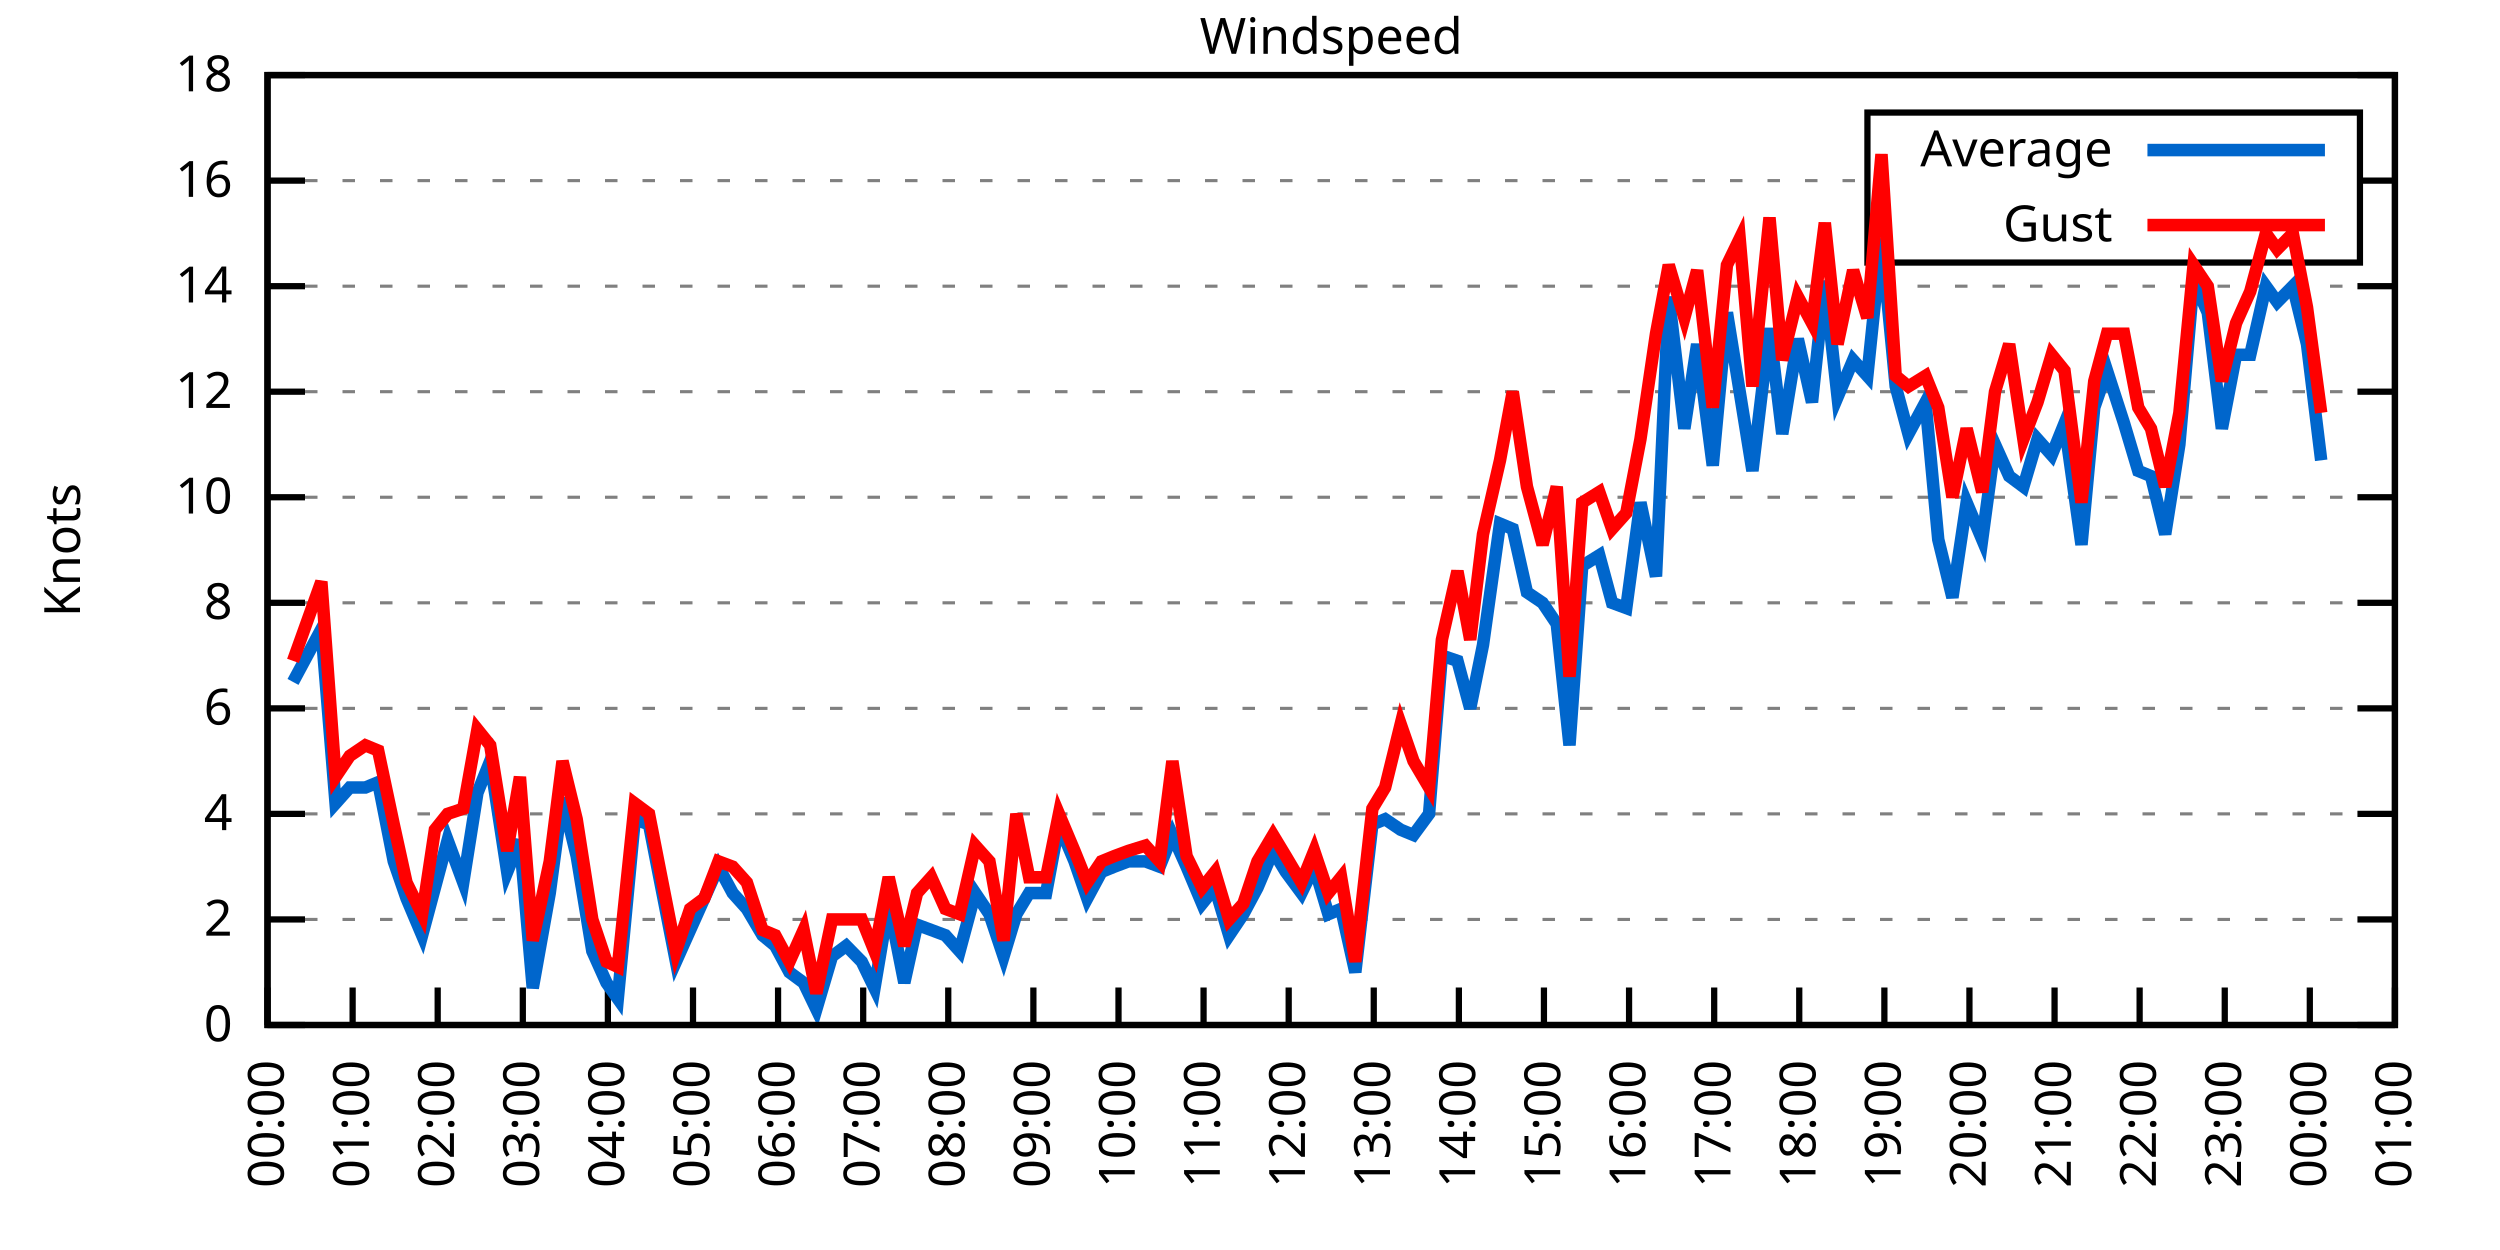
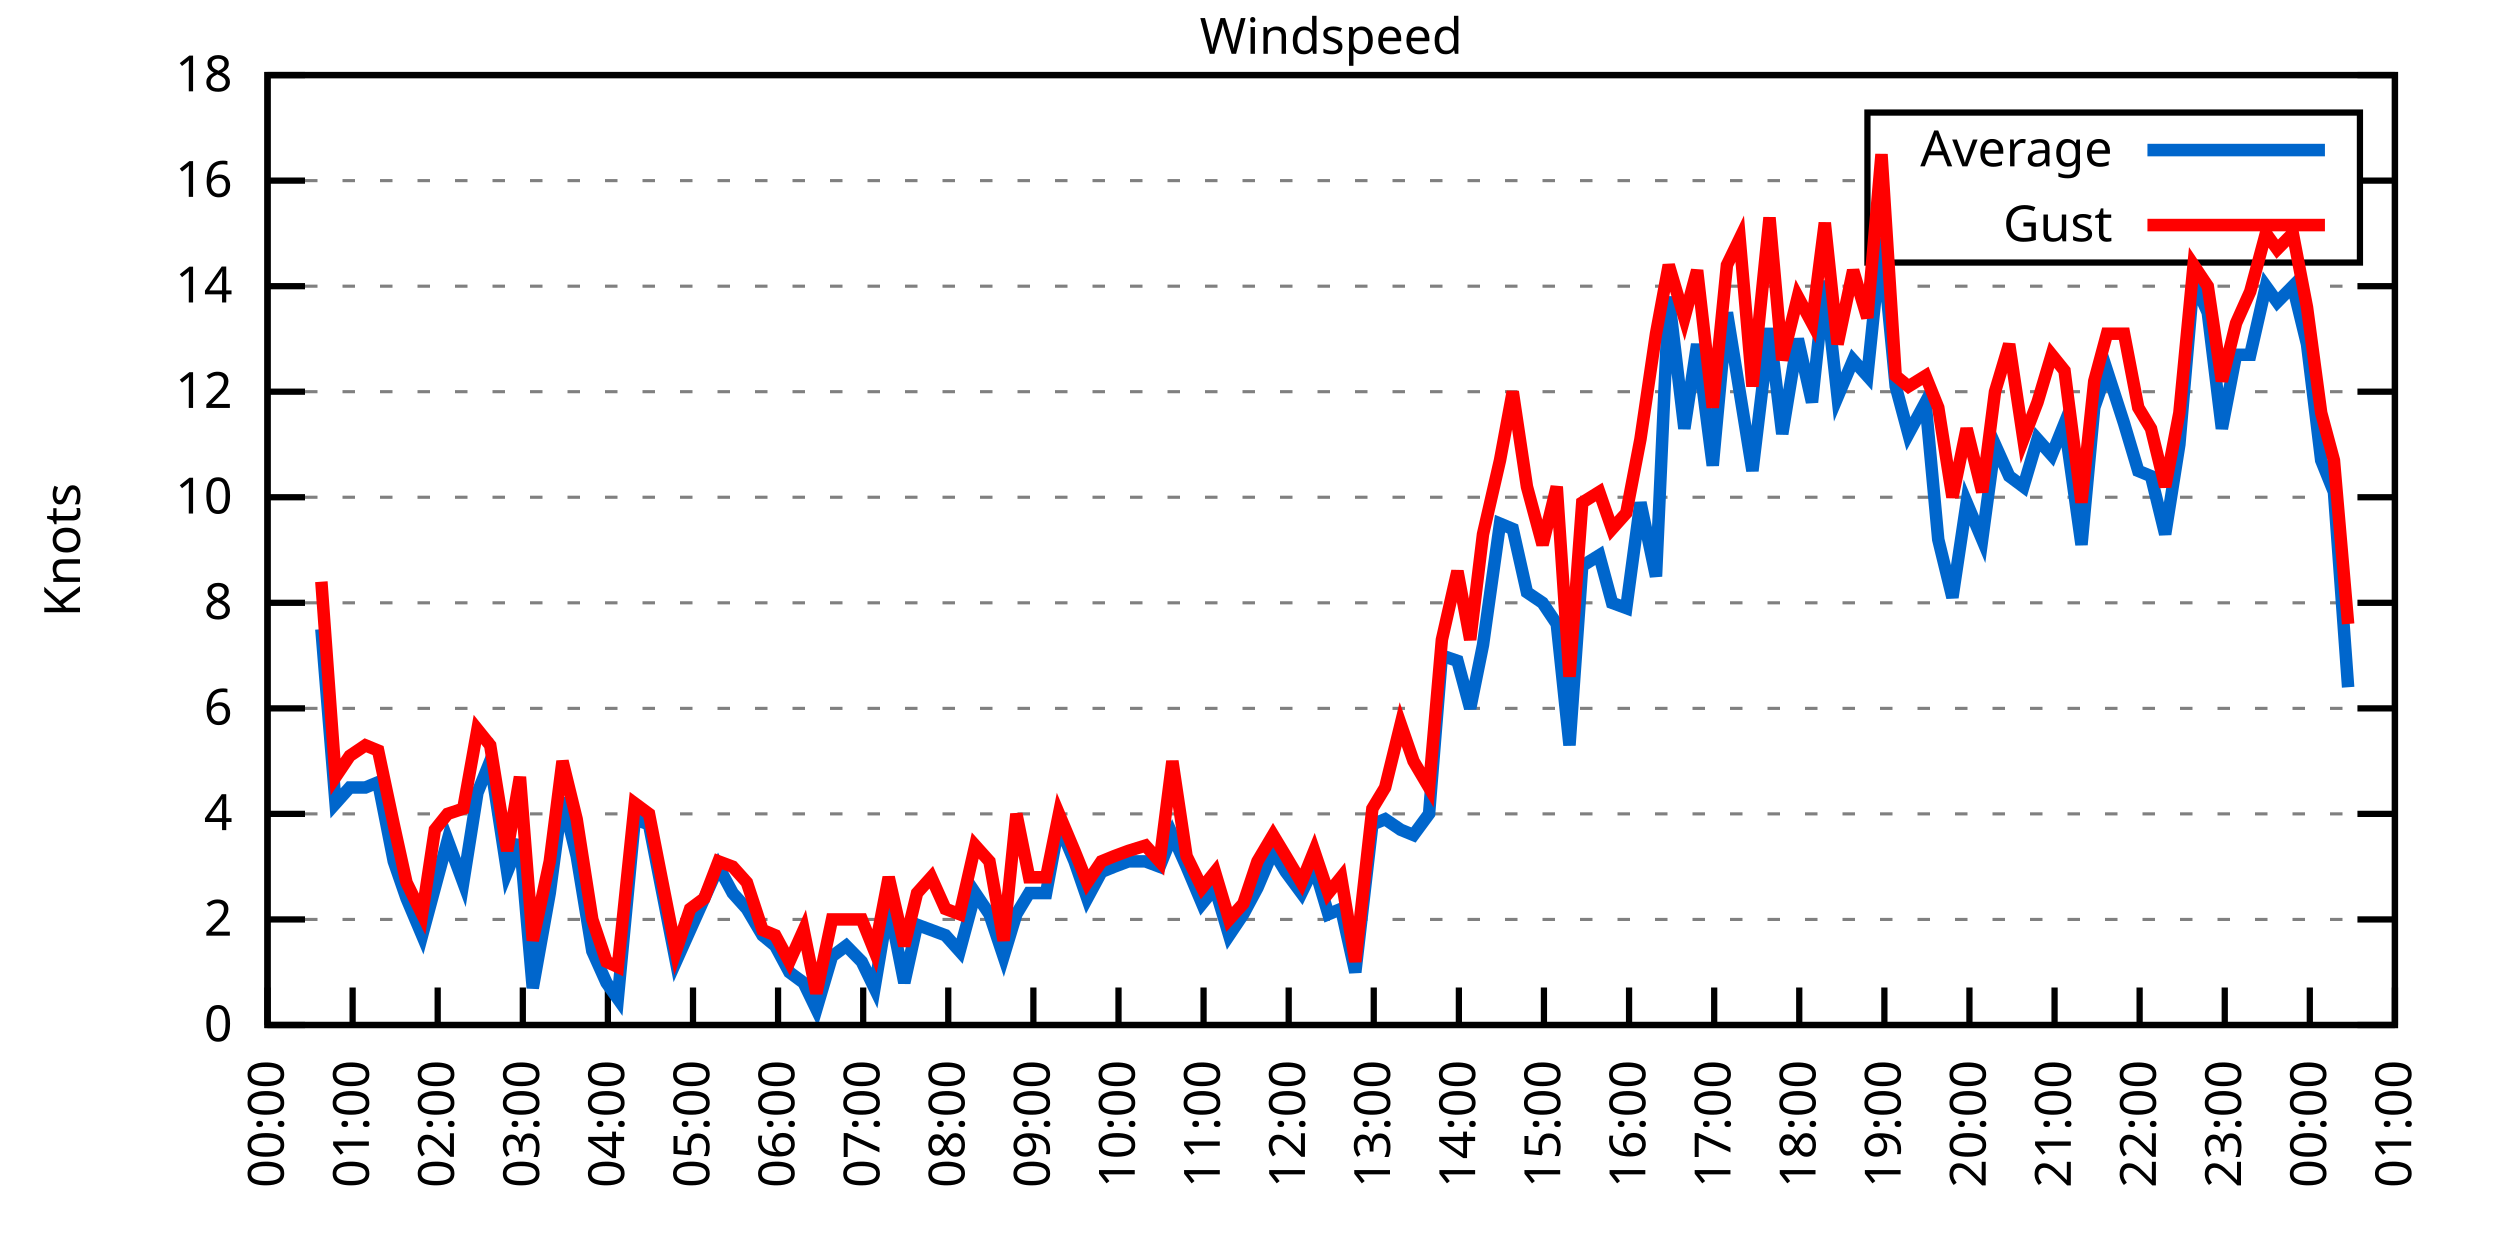
<svg xmlns="http://www.w3.org/2000/svg" xmlns:xlink="http://www.w3.org/1999/xlink" width="400" height="200" viewBox="0 0 400 200">
  <g id="gnuplot_canvas">
    <rect x="0" y="0" width="400" height="200" fill="none" />
    <defs>
      <circle id="gpDot" r="0.5" stroke-width="0.5" stroke="currentColor" />
      <path id="gpPt0" stroke-width="0.333" stroke="currentColor" d="M-1,0 h2 M0,-1 v2" />
      <path id="gpPt1" stroke-width="0.333" stroke="currentColor" d="M-1,-1 L1,1 M1,-1 L-1,1" />
      <path id="gpPt2" stroke-width="0.333" stroke="currentColor" d="M-1,0 L1,0 M0,-1 L0,1 M-1,-1 L1,1 M-1,1 L1,-1" />
      <rect id="gpPt3" stroke-width="0.333" stroke="currentColor" x="-1" y="-1" width="2" height="2" />
      <rect id="gpPt4" stroke-width="0.333" stroke="currentColor" fill="currentColor" x="-1" y="-1" width="2" height="2" />
      <circle id="gpPt5" stroke-width="0.333" stroke="currentColor" cx="0" cy="0" r="1" />
      <use xlink:href="#gpPt5" id="gpPt6" fill="currentColor" stroke="none" />
      <path id="gpPt7" stroke-width="0.333" stroke="currentColor" d="M0,-1.33 L-1.33,0.67 L1.33,0.67 z" />
      <use xlink:href="#gpPt7" id="gpPt8" fill="currentColor" stroke="none" />
      <use xlink:href="#gpPt7" id="gpPt9" stroke="currentColor" transform="rotate(180)" />
      <use xlink:href="#gpPt9" id="gpPt10" fill="currentColor" stroke="none" />
      <use xlink:href="#gpPt3" id="gpPt11" stroke="currentColor" transform="rotate(45)" />
      <use xlink:href="#gpPt11" id="gpPt12" fill="currentColor" stroke="none" />
      <path id="gpPt13" stroke-width="0.333" stroke="currentColor" d="M0,1.330 L1.265,0.411 L0.782,-1.067 L-0.782,-1.076 L-1.265,0.411 z" />
      <use xlink:href="#gpPt13" id="gpPt14" fill="currentColor" stroke="none" />
      <filter id="textbox" filterUnits="objectBoundingBox" x="0" y="0" height="1" width="1">
        <feFlood flood-color="white" flood-opacity="1" result="bgnd" />
        <feComposite in="SourceGraphic" in2="bgnd" operator="atop" />
      </filter>
      <filter id="greybox" filterUnits="objectBoundingBox" x="0" y="0" height="1" width="1">
        <feFlood flood-color="lightgrey" flood-opacity="1" result="grey" />
        <feComposite in="SourceGraphic" in2="grey" operator="atop" />
      </filter>
    </defs>
    <g fill="none" color="white" stroke="currentColor" stroke-width="1.00" stroke-linecap="butt" stroke-linejoin="miter">
</g>
    <g fill="none" color="black" stroke="currentColor" stroke-width="1.00" stroke-linecap="butt" stroke-linejoin="miter">
      <g stroke="none" shape-rendering="crispEdges">
        <polygon fill="rgb(255, 255, 255)" points="42.80,164.00 383.18,164.00 383.18,12.02 42.80,12.02 " />
      </g>
    </g>
    <g fill="none" color="black" stroke="currentColor" stroke-width="1.00" stroke-linecap="butt" stroke-linejoin="miter">
</g>
    <g fill="none" color="black" stroke="black" stroke-width="0.50" stroke-linecap="butt" stroke-linejoin="miter">
</g>
    <g fill="none" color="gray" stroke="currentColor" stroke-width="0.50" stroke-linecap="butt" stroke-linejoin="miter">
      <path stroke="gray" stroke-dasharray="2,4" class="gridline" d="M42.80,164.00 L383.19,164.00  " />
    </g>
    <g fill="none" color="gray" stroke="gray" stroke-width="1.00" stroke-linecap="butt" stroke-linejoin="miter">
</g>
    <g fill="none" color="black" stroke="currentColor" stroke-width="1.00" stroke-linecap="butt" stroke-linejoin="miter">
      <path stroke="black" d="M42.80,164.00 L48.80,164.00 M383.19,164.00 L377.19,164.00  " />
      <g transform="translate(37.20,166.60)" stroke="none" fill="black" font-family="Sans" font-size="8.00" text-anchor="end">
        <text>
          <tspan font-family="Sans"> 0</tspan>
        </text>
      </g>
    </g>
    <g fill="none" color="black" stroke="currentColor" stroke-width="1.00" stroke-linecap="butt" stroke-linejoin="miter">
</g>
    <g fill="none" color="black" stroke="black" stroke-width="0.50" stroke-linecap="butt" stroke-linejoin="miter">
</g>
    <g fill="none" color="gray" stroke="currentColor" stroke-width="0.50" stroke-linecap="butt" stroke-linejoin="miter">
      <path stroke="gray" stroke-dasharray="2,4" class="gridline" d="M42.80,147.11 L383.19,147.11  " />
    </g>
    <g fill="none" color="gray" stroke="gray" stroke-width="1.00" stroke-linecap="butt" stroke-linejoin="miter">
</g>
    <g fill="none" color="black" stroke="currentColor" stroke-width="1.00" stroke-linecap="butt" stroke-linejoin="miter">
      <path stroke="black" d="M42.80,147.11 L48.80,147.11 M383.19,147.11 L377.19,147.11  " />
      <g transform="translate(37.20,149.71)" stroke="none" fill="black" font-family="Sans" font-size="8.00" text-anchor="end">
        <text>
          <tspan font-family="Sans"> 2</tspan>
        </text>
      </g>
    </g>
    <g fill="none" color="black" stroke="currentColor" stroke-width="1.00" stroke-linecap="butt" stroke-linejoin="miter">
</g>
    <g fill="none" color="black" stroke="black" stroke-width="0.50" stroke-linecap="butt" stroke-linejoin="miter">
</g>
    <g fill="none" color="gray" stroke="currentColor" stroke-width="0.50" stroke-linecap="butt" stroke-linejoin="miter">
      <path stroke="gray" stroke-dasharray="2,4" class="gridline" d="M42.80,130.22 L383.19,130.22  " />
    </g>
    <g fill="none" color="gray" stroke="gray" stroke-width="1.00" stroke-linecap="butt" stroke-linejoin="miter">
</g>
    <g fill="none" color="black" stroke="currentColor" stroke-width="1.00" stroke-linecap="butt" stroke-linejoin="miter">
      <path stroke="black" d="M42.80,130.22 L48.80,130.22 M383.19,130.22 L377.19,130.22  " />
      <g transform="translate(37.20,132.82)" stroke="none" fill="black" font-family="Sans" font-size="8.00" text-anchor="end">
        <text>
          <tspan font-family="Sans"> 4</tspan>
        </text>
      </g>
    </g>
    <g fill="none" color="black" stroke="currentColor" stroke-width="1.00" stroke-linecap="butt" stroke-linejoin="miter">
</g>
    <g fill="none" color="black" stroke="black" stroke-width="0.50" stroke-linecap="butt" stroke-linejoin="miter">
</g>
    <g fill="none" color="gray" stroke="currentColor" stroke-width="0.50" stroke-linecap="butt" stroke-linejoin="miter">
      <path stroke="gray" stroke-dasharray="2,4" class="gridline" d="M42.80,113.34 L383.19,113.34  " />
    </g>
    <g fill="none" color="gray" stroke="gray" stroke-width="1.00" stroke-linecap="butt" stroke-linejoin="miter">
</g>
    <g fill="none" color="black" stroke="currentColor" stroke-width="1.00" stroke-linecap="butt" stroke-linejoin="miter">
      <path stroke="black" d="M42.80,113.34 L48.80,113.34 M383.19,113.34 L377.19,113.34  " />
      <g transform="translate(37.20,115.94)" stroke="none" fill="black" font-family="Sans" font-size="8.00" text-anchor="end">
        <text>
          <tspan font-family="Sans"> 6</tspan>
        </text>
      </g>
    </g>
    <g fill="none" color="black" stroke="currentColor" stroke-width="1.00" stroke-linecap="butt" stroke-linejoin="miter">
</g>
    <g fill="none" color="black" stroke="black" stroke-width="0.50" stroke-linecap="butt" stroke-linejoin="miter">
</g>
    <g fill="none" color="gray" stroke="currentColor" stroke-width="0.50" stroke-linecap="butt" stroke-linejoin="miter">
      <path stroke="gray" stroke-dasharray="2,4" class="gridline" d="M42.80,96.45 L383.19,96.45  " />
    </g>
    <g fill="none" color="gray" stroke="gray" stroke-width="1.00" stroke-linecap="butt" stroke-linejoin="miter">
</g>
    <g fill="none" color="black" stroke="currentColor" stroke-width="1.00" stroke-linecap="butt" stroke-linejoin="miter">
      <path stroke="black" d="M42.80,96.45 L48.80,96.45 M383.19,96.45 L377.19,96.45  " />
      <g transform="translate(37.20,99.05)" stroke="none" fill="black" font-family="Sans" font-size="8.00" text-anchor="end">
        <text>
          <tspan font-family="Sans"> 8</tspan>
        </text>
      </g>
    </g>
    <g fill="none" color="black" stroke="currentColor" stroke-width="1.00" stroke-linecap="butt" stroke-linejoin="miter">
</g>
    <g fill="none" color="black" stroke="black" stroke-width="0.50" stroke-linecap="butt" stroke-linejoin="miter">
</g>
    <g fill="none" color="gray" stroke="currentColor" stroke-width="0.50" stroke-linecap="butt" stroke-linejoin="miter">
      <path stroke="gray" stroke-dasharray="2,4" class="gridline" d="M42.80,79.56 L383.19,79.56  " />
    </g>
    <g fill="none" color="gray" stroke="gray" stroke-width="1.00" stroke-linecap="butt" stroke-linejoin="miter">
</g>
    <g fill="none" color="black" stroke="currentColor" stroke-width="1.00" stroke-linecap="butt" stroke-linejoin="miter">
      <path stroke="black" d="M42.80,79.56 L48.80,79.56 M383.19,79.56 L377.19,79.56  " />
      <g transform="translate(37.20,82.16)" stroke="none" fill="black" font-family="Sans" font-size="8.00" text-anchor="end">
        <text>
          <tspan font-family="Sans"> 10</tspan>
        </text>
      </g>
    </g>
    <g fill="none" color="black" stroke="currentColor" stroke-width="1.00" stroke-linecap="butt" stroke-linejoin="miter">
</g>
    <g fill="none" color="black" stroke="black" stroke-width="0.50" stroke-linecap="butt" stroke-linejoin="miter">
</g>
    <g fill="none" color="gray" stroke="currentColor" stroke-width="0.50" stroke-linecap="butt" stroke-linejoin="miter">
      <path stroke="gray" stroke-dasharray="2,4" class="gridline" d="M42.80,62.67 L383.19,62.67  " />
    </g>
    <g fill="none" color="gray" stroke="gray" stroke-width="1.00" stroke-linecap="butt" stroke-linejoin="miter">
</g>
    <g fill="none" color="black" stroke="currentColor" stroke-width="1.00" stroke-linecap="butt" stroke-linejoin="miter">
      <path stroke="black" d="M42.80,62.67 L48.80,62.67 M383.19,62.67 L377.19,62.67  " />
      <g transform="translate(37.20,65.27)" stroke="none" fill="black" font-family="Sans" font-size="8.00" text-anchor="end">
        <text>
          <tspan font-family="Sans"> 12</tspan>
        </text>
      </g>
    </g>
    <g fill="none" color="black" stroke="currentColor" stroke-width="1.00" stroke-linecap="butt" stroke-linejoin="miter">
</g>
    <g fill="none" color="black" stroke="black" stroke-width="0.50" stroke-linecap="butt" stroke-linejoin="miter">
</g>
    <g fill="none" color="gray" stroke="currentColor" stroke-width="0.50" stroke-linecap="butt" stroke-linejoin="miter">
      <path stroke="gray" stroke-dasharray="2,4" class="gridline" d="M42.80,45.79 L383.19,45.79  " />
    </g>
    <g fill="none" color="gray" stroke="gray" stroke-width="1.00" stroke-linecap="butt" stroke-linejoin="miter">
</g>
    <g fill="none" color="black" stroke="currentColor" stroke-width="1.00" stroke-linecap="butt" stroke-linejoin="miter">
      <path stroke="black" d="M42.80,45.79 L48.80,45.79 M383.19,45.79 L377.19,45.79  " />
      <g transform="translate(37.20,48.39)" stroke="none" fill="black" font-family="Sans" font-size="8.00" text-anchor="end">
        <text>
          <tspan font-family="Sans"> 14</tspan>
        </text>
      </g>
    </g>
    <g fill="none" color="black" stroke="currentColor" stroke-width="1.00" stroke-linecap="butt" stroke-linejoin="miter">
</g>
    <g fill="none" color="black" stroke="black" stroke-width="0.50" stroke-linecap="butt" stroke-linejoin="miter">
</g>
    <g fill="none" color="gray" stroke="currentColor" stroke-width="0.50" stroke-linecap="butt" stroke-linejoin="miter">
      <path stroke="gray" stroke-dasharray="2,4" class="gridline" d="M42.80,28.90 L298.79,28.90 M377.59,28.90 L383.19,28.90  " />
    </g>
    <g fill="none" color="gray" stroke="gray" stroke-width="1.00" stroke-linecap="butt" stroke-linejoin="miter">
</g>
    <g fill="none" color="black" stroke="currentColor" stroke-width="1.00" stroke-linecap="butt" stroke-linejoin="miter">
      <path stroke="black" d="M42.80,28.90 L48.80,28.90 M383.19,28.90 L377.19,28.90  " />
      <g transform="translate(37.20,31.50)" stroke="none" fill="black" font-family="Sans" font-size="8.00" text-anchor="end">
        <text>
          <tspan font-family="Sans"> 16</tspan>
        </text>
      </g>
    </g>
    <g fill="none" color="black" stroke="currentColor" stroke-width="1.00" stroke-linecap="butt" stroke-linejoin="miter">
</g>
    <g fill="none" color="black" stroke="black" stroke-width="0.50" stroke-linecap="butt" stroke-linejoin="miter">
</g>
    <g fill="none" color="gray" stroke="currentColor" stroke-width="0.50" stroke-linecap="butt" stroke-linejoin="miter">
      <path stroke="gray" stroke-dasharray="2,4" class="gridline" d="M42.80,12.01 L383.19,12.01  " />
    </g>
    <g fill="none" color="gray" stroke="gray" stroke-width="1.00" stroke-linecap="butt" stroke-linejoin="miter">
</g>
    <g fill="none" color="black" stroke="currentColor" stroke-width="1.00" stroke-linecap="butt" stroke-linejoin="miter">
      <path stroke="black" d="M42.80,12.01 L48.80,12.01 M383.19,12.01 L377.19,12.01  " />
      <g transform="translate(37.20,14.61)" stroke="none" fill="black" font-family="Sans" font-size="8.00" text-anchor="end">
        <text>
          <tspan font-family="Sans"> 18</tspan>
        </text>
      </g>
    </g>
    <g fill="none" color="black" stroke="currentColor" stroke-width="1.00" stroke-linecap="butt" stroke-linejoin="miter">
      <path stroke="black" d="M42.80,164.00 L42.80,158.00  " />
      <g transform="translate(45.40,169.60) rotate(270.00)" stroke="none" fill="black" font-family="Sans" font-size="8.00" text-anchor="end">
        <text>
          <tspan font-family="Sans">00:00</tspan>
        </text>
      </g>
    </g>
    <g fill="none" color="black" stroke="currentColor" stroke-width="1.00" stroke-linecap="butt" stroke-linejoin="miter">
      <path stroke="black" d="M56.42,164.00 L56.42,158.00  " />
      <g transform="translate(59.02,169.60) rotate(270.00)" stroke="none" fill="black" font-family="Sans" font-size="8.00" text-anchor="end">
        <text>
          <tspan font-family="Sans">01:00</tspan>
        </text>
      </g>
    </g>
    <g fill="none" color="black" stroke="currentColor" stroke-width="1.00" stroke-linecap="butt" stroke-linejoin="miter">
      <path stroke="black" d="M70.03,164.00 L70.03,158.00  " />
      <g transform="translate(72.63,169.60) rotate(270.00)" stroke="none" fill="black" font-family="Sans" font-size="8.00" text-anchor="end">
        <text>
          <tspan font-family="Sans">02:00</tspan>
        </text>
      </g>
    </g>
    <g fill="none" color="black" stroke="currentColor" stroke-width="1.00" stroke-linecap="butt" stroke-linejoin="miter">
      <path stroke="black" d="M83.65,164.00 L83.65,158.00  " />
      <g transform="translate(86.25,169.60) rotate(270.00)" stroke="none" fill="black" font-family="Sans" font-size="8.00" text-anchor="end">
        <text>
          <tspan font-family="Sans">03:00</tspan>
        </text>
      </g>
    </g>
    <g fill="none" color="black" stroke="currentColor" stroke-width="1.00" stroke-linecap="butt" stroke-linejoin="miter">
      <path stroke="black" d="M97.26,164.00 L97.26,158.00  " />
      <g transform="translate(99.86,169.60) rotate(270.00)" stroke="none" fill="black" font-family="Sans" font-size="8.00" text-anchor="end">
        <text>
          <tspan font-family="Sans">04:00</tspan>
        </text>
      </g>
    </g>
    <g fill="none" color="black" stroke="currentColor" stroke-width="1.00" stroke-linecap="butt" stroke-linejoin="miter">
      <path stroke="black" d="M110.88,164.00 L110.88,158.00  " />
      <g transform="translate(113.48,169.60) rotate(270.00)" stroke="none" fill="black" font-family="Sans" font-size="8.00" text-anchor="end">
        <text>
          <tspan font-family="Sans">05:00</tspan>
        </text>
      </g>
    </g>
    <g fill="none" color="black" stroke="currentColor" stroke-width="1.00" stroke-linecap="butt" stroke-linejoin="miter">
      <path stroke="black" d="M124.49,164.00 L124.49,158.00  " />
      <g transform="translate(127.09,169.60) rotate(270.00)" stroke="none" fill="black" font-family="Sans" font-size="8.00" text-anchor="end">
        <text>
          <tspan font-family="Sans">06:00</tspan>
        </text>
      </g>
    </g>
    <g fill="none" color="black" stroke="currentColor" stroke-width="1.00" stroke-linecap="butt" stroke-linejoin="miter">
      <path stroke="black" d="M138.11,164.00 L138.11,158.00  " />
      <g transform="translate(140.71,169.60) rotate(270.00)" stroke="none" fill="black" font-family="Sans" font-size="8.00" text-anchor="end">
        <text>
          <tspan font-family="Sans">07:00</tspan>
        </text>
      </g>
    </g>
    <g fill="none" color="black" stroke="currentColor" stroke-width="1.00" stroke-linecap="butt" stroke-linejoin="miter">
      <path stroke="black" d="M151.72,164.00 L151.72,158.00  " />
      <g transform="translate(154.32,169.60) rotate(270.00)" stroke="none" fill="black" font-family="Sans" font-size="8.00" text-anchor="end">
        <text>
          <tspan font-family="Sans">08:00</tspan>
        </text>
      </g>
    </g>
    <g fill="none" color="black" stroke="currentColor" stroke-width="1.00" stroke-linecap="butt" stroke-linejoin="miter">
      <path stroke="black" d="M165.34,164.00 L165.34,158.00  " />
      <g transform="translate(167.94,169.60) rotate(270.00)" stroke="none" fill="black" font-family="Sans" font-size="8.00" text-anchor="end">
        <text>
          <tspan font-family="Sans">09:00</tspan>
        </text>
      </g>
    </g>
    <g fill="none" color="black" stroke="currentColor" stroke-width="1.00" stroke-linecap="butt" stroke-linejoin="miter">
      <path stroke="black" d="M178.96,164.00 L178.96,158.00  " />
      <g transform="translate(181.56,169.60) rotate(270.00)" stroke="none" fill="black" font-family="Sans" font-size="8.00" text-anchor="end">
        <text>
          <tspan font-family="Sans">10:00</tspan>
        </text>
      </g>
    </g>
    <g fill="none" color="black" stroke="currentColor" stroke-width="1.00" stroke-linecap="butt" stroke-linejoin="miter">
      <path stroke="black" d="M192.57,164.00 L192.57,158.00  " />
      <g transform="translate(195.17,169.60) rotate(270.00)" stroke="none" fill="black" font-family="Sans" font-size="8.00" text-anchor="end">
        <text>
          <tspan font-family="Sans">11:00</tspan>
        </text>
      </g>
    </g>
    <g fill="none" color="black" stroke="currentColor" stroke-width="1.00" stroke-linecap="butt" stroke-linejoin="miter">
      <path stroke="black" d="M206.19,164.00 L206.19,158.00  " />
      <g transform="translate(208.79,169.60) rotate(270.00)" stroke="none" fill="black" font-family="Sans" font-size="8.00" text-anchor="end">
        <text>
          <tspan font-family="Sans">12:00</tspan>
        </text>
      </g>
    </g>
    <g fill="none" color="black" stroke="currentColor" stroke-width="1.00" stroke-linecap="butt" stroke-linejoin="miter">
      <path stroke="black" d="M219.80,164.00 L219.80,158.00  " />
      <g transform="translate(222.40,169.60) rotate(270.00)" stroke="none" fill="black" font-family="Sans" font-size="8.00" text-anchor="end">
        <text>
          <tspan font-family="Sans">13:00</tspan>
        </text>
      </g>
    </g>
    <g fill="none" color="black" stroke="currentColor" stroke-width="1.00" stroke-linecap="butt" stroke-linejoin="miter">
      <path stroke="black" d="M233.42,164.00 L233.42,158.00  " />
      <g transform="translate(236.02,169.60) rotate(270.00)" stroke="none" fill="black" font-family="Sans" font-size="8.00" text-anchor="end">
        <text>
          <tspan font-family="Sans">14:00</tspan>
        </text>
      </g>
    </g>
    <g fill="none" color="black" stroke="currentColor" stroke-width="1.00" stroke-linecap="butt" stroke-linejoin="miter">
      <path stroke="black" d="M247.03,164.00 L247.03,158.00  " />
      <g transform="translate(249.63,169.60) rotate(270.00)" stroke="none" fill="black" font-family="Sans" font-size="8.00" text-anchor="end">
        <text>
          <tspan font-family="Sans">15:00</tspan>
        </text>
      </g>
    </g>
    <g fill="none" color="black" stroke="currentColor" stroke-width="1.00" stroke-linecap="butt" stroke-linejoin="miter">
      <path stroke="black" d="M260.65,164.00 L260.65,158.00  " />
      <g transform="translate(263.25,169.60) rotate(270.00)" stroke="none" fill="black" font-family="Sans" font-size="8.00" text-anchor="end">
        <text>
          <tspan font-family="Sans">16:00</tspan>
        </text>
      </g>
    </g>
    <g fill="none" color="black" stroke="currentColor" stroke-width="1.00" stroke-linecap="butt" stroke-linejoin="miter">
      <path stroke="black" d="M274.27,164.00 L274.27,158.00  " />
      <g transform="translate(276.87,169.60) rotate(270.00)" stroke="none" fill="black" font-family="Sans" font-size="8.00" text-anchor="end">
        <text>
          <tspan font-family="Sans">17:00</tspan>
        </text>
      </g>
    </g>
    <g fill="none" color="black" stroke="currentColor" stroke-width="1.00" stroke-linecap="butt" stroke-linejoin="miter">
      <path stroke="black" d="M287.88,164.00 L287.88,158.00  " />
      <g transform="translate(290.48,169.60) rotate(270.00)" stroke="none" fill="black" font-family="Sans" font-size="8.00" text-anchor="end">
        <text>
          <tspan font-family="Sans">18:00</tspan>
        </text>
      </g>
    </g>
    <g fill="none" color="black" stroke="currentColor" stroke-width="1.00" stroke-linecap="butt" stroke-linejoin="miter">
      <path stroke="black" d="M301.50,164.00 L301.50,158.00  " />
      <g transform="translate(304.10,169.60) rotate(270.00)" stroke="none" fill="black" font-family="Sans" font-size="8.00" text-anchor="end">
        <text>
          <tspan font-family="Sans">19:00</tspan>
        </text>
      </g>
    </g>
    <g fill="none" color="black" stroke="currentColor" stroke-width="1.00" stroke-linecap="butt" stroke-linejoin="miter">
      <path stroke="black" d="M315.11,164.00 L315.11,158.00  " />
      <g transform="translate(317.71,169.60) rotate(270.00)" stroke="none" fill="black" font-family="Sans" font-size="8.00" text-anchor="end">
        <text>
          <tspan font-family="Sans">20:00</tspan>
        </text>
      </g>
    </g>
    <g fill="none" color="black" stroke="currentColor" stroke-width="1.00" stroke-linecap="butt" stroke-linejoin="miter">
      <path stroke="black" d="M328.73,164.00 L328.73,158.00  " />
      <g transform="translate(331.33,169.60) rotate(270.00)" stroke="none" fill="black" font-family="Sans" font-size="8.00" text-anchor="end">
        <text>
          <tspan font-family="Sans">21:00</tspan>
        </text>
      </g>
    </g>
    <g fill="none" color="black" stroke="currentColor" stroke-width="1.00" stroke-linecap="butt" stroke-linejoin="miter">
      <path stroke="black" d="M342.34,164.00 L342.34,158.00  " />
      <g transform="translate(344.94,169.60) rotate(270.00)" stroke="none" fill="black" font-family="Sans" font-size="8.00" text-anchor="end">
        <text>
          <tspan font-family="Sans">22:00</tspan>
        </text>
      </g>
    </g>
    <g fill="none" color="black" stroke="currentColor" stroke-width="1.00" stroke-linecap="butt" stroke-linejoin="miter">
      <path stroke="black" d="M355.96,164.00 L355.96,158.00  " />
      <g transform="translate(358.56,169.60) rotate(270.00)" stroke="none" fill="black" font-family="Sans" font-size="8.00" text-anchor="end">
        <text>
          <tspan font-family="Sans">23:00</tspan>
        </text>
      </g>
    </g>
    <g fill="none" color="black" stroke="currentColor" stroke-width="1.00" stroke-linecap="butt" stroke-linejoin="miter">
      <path stroke="black" d="M369.57,164.00 L369.57,158.00  " />
      <g transform="translate(372.17,169.60) rotate(270.00)" stroke="none" fill="black" font-family="Sans" font-size="8.00" text-anchor="end">
        <text>
          <tspan font-family="Sans">00:00</tspan>
        </text>
      </g>
    </g>
    <g fill="none" color="black" stroke="currentColor" stroke-width="1.00" stroke-linecap="butt" stroke-linejoin="miter">
      <path stroke="black" d="M383.19,164.00 L383.19,158.00  " />
      <g transform="translate(385.79,169.60) rotate(270.00)" stroke="none" fill="black" font-family="Sans" font-size="8.00" text-anchor="end">
        <text>
          <tspan font-family="Sans">01:00</tspan>
        </text>
      </g>
    </g>
    <g fill="none" color="black" stroke="currentColor" stroke-width="1.00" stroke-linecap="butt" stroke-linejoin="miter">
</g>
    <g fill="none" color="black" stroke="currentColor" stroke-width="1.00" stroke-linecap="butt" stroke-linejoin="miter">
      <path stroke="black" d="M42.80,12.01 L42.80,164.00 L383.19,164.00 L383.19,12.01 L42.80,12.01 Z  " />
    </g>
    <g fill="none" color="black" stroke="currentColor" stroke-width="1.00" stroke-linecap="butt" stroke-linejoin="miter">
</g>
    <g fill="none" color="black" stroke="currentColor" stroke-width="1.00" stroke-linecap="butt" stroke-linejoin="miter">
      <path stroke="black" d="M298.79,42.01 L298.79,18.01 L377.59,18.01 L377.59,42.01 L298.79,42.01 Z  " />
    </g>
    <g id="Windspeed_plot_1">
      <g fill="none" color="white" stroke="black" stroke-width="2.00" stroke-linecap="butt" stroke-linejoin="miter">
</g>
      <g fill="none" color="black" stroke="currentColor" stroke-width="2.00" stroke-linecap="butt" stroke-linejoin="miter">
        <g transform="translate(337.99,26.61)" stroke="none" fill="black" font-family="Sans" font-size="8.00" text-anchor="end">
          <text>
            <tspan font-family="Sans">Average</tspan>
          </text>
        </g>
      </g>
      <g fill="none" color="black" stroke="currentColor" stroke-width="2.00" stroke-linecap="butt" stroke-linejoin="miter">
-         <path stroke="rgb(  0, 102, 204)" d="M343.59,24.01 L371.99,24.01 M46.88,109.11 L51.42,100.67 L53.69,128.54 L55.96,126.00 L58.46,126.00 L60.50,125.16   L63.00,137.82 L65.04,143.73 L67.54,149.65 L69.58,142.05 L71.62,134.45 L74.12,141.20 L76.39,126.85 L78.43,121.78   L81.15,139.51 L83.19,134.45 L85.24,158.09 L87.96,142.89 L90.00,127.69 L92.27,136.98 L94.77,152.18 L97.04,157.24   L98.85,159.78 L101.57,131.07 L103.84,131.91 L105.66,141.20 L108.15,153.87 L110.42,148.80 L112.69,143.73 L114.96,138.67   L117.23,142.89 L119.50,145.42 L122.00,149.65 L124.04,151.33 L126.31,155.56 L128.58,157.24 L130.62,161.47 L133.12,153.02   L135.39,151.33 L137.88,153.87 L139.92,158.09 L142.19,144.58 L144.69,157.24 L146.73,147.96 L149.00,148.80 L151.27,149.65   L153.54,152.18 L156.04,142.89 L158.31,146.27 L160.57,153.02 L162.62,146.27 L164.66,142.89 L167.38,142.89 L169.43,131.91   L171.92,137.82 L173.96,143.73 L176.23,139.51 L178.28,138.67 L180.54,137.82 L183.27,137.82 L185.54,138.67 L187.58,133.60   L189.85,138.67 L192.34,144.58 L194.39,142.05 L196.66,149.65 L198.93,146.27 L201.19,142.05 L203.69,136.14 L205.73,139.51   L208.23,142.89 L210.27,138.67 L212.54,146.27 L214.58,145.42 L216.85,155.56 L219.58,131.91 L221.62,131.07 L224.11,132.76   L226.16,133.60 L228.65,130.22 L230.70,104.89 L233.19,105.74 L235.23,113.34 L237.28,103.20 L240.00,83.78 L242.04,84.63   L244.31,94.76 L246.81,96.45 L249.08,99.83 L251.12,119.25 L253.16,90.54 L255.88,88.85 L257.93,96.45 L260.20,97.29   L262.47,80.41 L264.96,92.23 L267.00,47.47 L269.50,68.58 L271.54,55.07 L274.04,74.49 L276.31,50.01 L278.35,62.67   L280.39,75.34 L283.12,52.54 L285.16,69.43 L287.65,54.23 L289.92,64.36 L291.97,44.94 L294.01,63.52 L296.50,57.61   L298.77,60.14 L301.04,38.19 L303.31,61.83 L305.35,69.43 L308.08,64.36 L310.12,86.32 L312.39,95.60 L314.66,80.41   L317.15,86.32 L319.20,71.12 L321.47,76.18 L323.74,77.87 L326.00,70.27 L328.27,72.81 L330.32,67.74 L333.04,87.16   L335.08,65.21 L337.12,59.30 L339.85,67.74 L342.12,75.34 L344.16,76.18 L346.43,85.47 L348.70,71.12 L350.97,44.94   L353.24,50.01 L355.50,68.58 L357.77,56.76 L360.04,56.76 L362.54,45.79 L364.36,48.32 L366.85,45.79 L369.12,55.07   L371.39,73.65  " />
+         <path stroke="rgb(  0, 102, 204)" d="M343.59,24.01 L371.99,24.01 M51.42,100.67 L53.69,128.54 L55.96,126.00 L58.46,126.00 L60.50,125.16 L63.00,137.82   L65.04,143.73 L67.54,149.65 L69.58,142.05 L71.62,134.45 L74.12,141.20 L76.39,126.85 L78.43,121.78 L81.15,139.51   L83.19,134.45 L85.24,158.09 L87.96,142.89 L90.00,127.69 L92.27,136.98 L94.77,152.18 L97.04,157.24 L98.85,159.78   L101.57,131.07 L103.84,131.91 L105.66,141.20 L108.15,153.87 L110.42,148.80 L112.69,143.73 L114.96,138.67 L117.23,142.89   L119.50,145.42 L122.00,149.65 L124.04,151.33 L126.31,155.56 L128.58,157.24 L130.62,161.47 L133.12,153.02 L135.39,151.33   L137.88,153.87 L139.92,158.09 L142.19,144.58 L144.69,157.24 L146.73,147.96 L149.00,148.80 L151.27,149.65 L153.54,152.18   L156.04,142.89 L158.31,146.27 L160.57,153.02 L162.62,146.27 L164.66,142.89 L167.38,142.89 L169.43,131.91 L171.92,137.82   L173.96,143.73 L176.23,139.51 L178.28,138.67 L180.54,137.82 L183.27,137.82 L185.54,138.67 L187.58,133.60 L189.85,138.67   L192.34,144.58 L194.39,142.05 L196.66,149.65 L198.93,146.27 L201.19,142.05 L203.69,136.14 L205.73,139.51 L208.23,142.89   L210.27,138.67 L212.54,146.27 L214.58,145.42 L216.85,155.56 L219.58,131.91 L221.62,131.07 L224.11,132.76 L226.16,133.60   L228.65,130.22 L230.70,104.89 L233.19,105.74 L235.23,113.34 L237.28,103.20 L240.00,83.78 L242.04,84.63 L244.31,94.76   L246.81,96.45 L249.08,99.83 L251.12,119.25 L253.16,90.54 L255.88,88.85 L257.93,96.45 L260.20,97.29 L262.47,80.41   L264.96,92.23 L267.00,47.47 L269.50,68.58 L271.54,55.07 L274.04,74.49 L276.31,50.01 L278.35,62.67 L280.39,75.34   L283.12,52.54 L285.16,69.43 L287.65,54.23 L289.92,64.36 L291.97,44.94 L294.01,63.52 L296.50,57.61 L298.77,60.14   L301.04,38.19 L303.31,61.83 L305.35,69.43 L308.08,64.36 L310.12,86.32 L312.39,95.60 L314.66,80.41 L317.15,86.32   L319.20,71.12 L321.47,76.18 L323.74,77.87 L326.00,70.27 L328.27,72.81 L330.32,67.74 L333.04,87.16 L335.08,65.21   L337.12,59.30 L339.85,67.74 L342.12,75.34 L344.16,76.18 L346.43,85.47 L348.70,71.12 L350.97,44.94 L353.24,50.01   L355.50,68.58 L357.77,56.76 L360.04,56.76 L362.54,45.79 L364.36,48.32 L366.85,45.79 L369.12,55.07 L371.39,73.65   L373.43,78.72 L375.70,109.96  " />
      </g>
    </g>
    <g id="Windspeed_plot_2">
      <g fill="none" color="black" stroke="currentColor" stroke-width="2.00" stroke-linecap="butt" stroke-linejoin="miter">
        <g transform="translate(337.99,38.61)" stroke="none" fill="black" font-family="Sans" font-size="8.00" text-anchor="end">
          <text>
            <tspan font-family="Sans">Gust</tspan>
          </text>
        </g>
      </g>
      <g fill="none" color="black" stroke="currentColor" stroke-width="2.00" stroke-linecap="butt" stroke-linejoin="miter">
-         <path stroke="rgb(255,   0,   0)" d="M343.59,36.01 L371.99,36.01 M46.88,105.74 L51.42,93.07 L53.69,124.31 L55.96,120.94 L58.46,119.25 L60.50,120.09   L63.00,131.91 L65.04,141.20 L67.54,146.27 L69.58,132.76 L71.62,130.22 L74.12,129.38 L76.39,116.71 L78.43,119.25   L81.15,136.14 L83.19,124.31 L85.24,150.49 L87.96,137.82 L90.00,121.78 L92.27,131.07 L94.77,147.11 L97.04,153.87   L98.85,154.71 L101.57,128.54 L103.84,130.22 L105.66,139.51 L108.15,152.18 L110.42,145.42 L112.69,143.73 L114.96,137.82   L117.23,138.67 L119.50,141.20 L122.00,148.80 L124.04,149.65 L126.31,153.87 L128.58,148.80 L130.62,158.93 L133.12,147.11   L135.39,147.11 L137.88,147.11 L139.92,152.18 L142.19,140.36 L144.69,151.33 L146.73,142.89 L149.00,140.36 L151.27,145.42   L153.54,146.27 L156.04,135.29 L158.31,137.82 L160.57,150.49 L162.62,130.22 L164.66,140.36 L167.38,140.36 L169.43,130.22   L171.92,136.14 L173.96,141.20 L176.23,137.82 L178.28,136.98 L180.54,136.14 L183.27,135.29 L185.54,137.82 L187.58,121.78   L189.85,136.98 L192.34,142.05 L194.39,139.51 L196.66,147.11 L198.93,144.58 L201.19,137.82 L203.69,133.60 L205.73,136.98   L208.23,141.20 L210.27,136.14 L212.54,142.89 L214.58,140.36 L216.85,153.87 L219.58,129.38 L221.62,126.00 L224.11,115.87   L226.16,121.78 L228.65,126.00 L230.70,102.36 L233.19,91.38 L235.23,102.36 L237.28,85.47 L240.00,73.65 L242.04,62.67   L244.31,77.87 L246.81,87.16 L249.08,77.87 L251.12,108.27 L253.16,80.41 L255.88,78.72 L257.93,84.63 L260.20,82.09   L262.47,70.27 L264.96,53.39 L267.00,42.41 L269.50,50.85 L271.54,43.25 L274.04,65.21 L276.31,42.41 L278.35,38.19   L280.39,61.83 L283.12,34.81 L285.16,57.61 L287.65,47.47 L289.92,51.70 L291.97,35.65 L294.01,55.07 L296.50,43.25   L298.77,50.85 L301.04,24.68 L303.31,60.14 L305.35,61.83 L308.08,60.14 L310.12,65.21 L312.39,79.56 L314.66,68.58   L317.15,78.72 L319.20,62.67 L321.47,55.07 L323.74,70.27 L326.00,64.36 L328.27,56.76 L330.32,59.30 L333.04,80.41   L335.08,60.98 L337.12,53.39 L339.85,53.39 L342.12,65.21 L344.16,68.58 L346.43,77.87 L348.70,66.05 L350.97,42.41   L353.24,45.79 L355.50,60.98 L357.77,51.70 L360.04,46.63 L362.54,37.34 L364.36,39.87 L366.85,37.34 L369.12,49.16   L371.39,66.05  " />
+         <path stroke="rgb(255,   0,   0)" d="M343.59,36.01 L371.99,36.01 M51.42,93.07 L53.69,124.31 L55.96,120.94 L58.46,119.25 L60.50,120.09 L63.00,131.91   L65.04,141.20 L67.54,146.27 L69.58,132.76 L71.62,130.22 L74.12,129.38 L76.39,116.71 L78.43,119.25 L81.15,136.14   L83.19,124.31 L85.24,150.49 L87.96,137.82 L90.00,121.78 L92.27,131.07 L94.77,147.11 L97.04,153.87 L98.85,154.71   L101.57,128.54 L103.84,130.22 L105.66,139.51 L108.15,152.18 L110.42,145.42 L112.69,143.73 L114.96,137.82 L117.23,138.67   L119.50,141.20 L122.00,148.80 L124.04,149.65 L126.31,153.87 L128.58,148.80 L130.62,158.93 L133.12,147.11 L135.39,147.11   L137.88,147.11 L139.92,152.18 L142.19,140.36 L144.69,151.33 L146.73,142.89 L149.00,140.36 L151.27,145.42 L153.54,146.27   L156.04,135.29 L158.31,137.82 L160.57,150.49 L162.62,130.22 L164.66,140.36 L167.38,140.36 L169.43,130.22 L171.92,136.14   L173.96,141.20 L176.23,137.82 L178.28,136.98 L180.54,136.14 L183.27,135.29 L185.54,137.82 L187.58,121.78 L189.85,136.98   L192.34,142.05 L194.39,139.51 L196.66,147.11 L198.93,144.58 L201.19,137.82 L203.69,133.60 L205.73,136.98 L208.23,141.20   L210.27,136.14 L212.54,142.89 L214.58,140.36 L216.85,153.87 L219.58,129.38 L221.62,126.00 L224.11,115.87 L226.16,121.78   L228.65,126.00 L230.70,102.36 L233.19,91.38 L235.23,102.36 L237.28,85.47 L240.00,73.65 L242.04,62.67 L244.31,77.87   L246.81,87.16 L249.08,77.87 L251.12,108.27 L253.16,80.41 L255.88,78.72 L257.93,84.63 L260.20,82.09 L262.47,70.27   L264.96,53.39 L267.00,42.41 L269.50,50.85 L271.54,43.25 L274.04,65.21 L276.31,42.41 L278.35,38.19 L280.39,61.83   L283.12,34.81 L285.16,57.61 L287.65,47.47 L289.92,51.70 L291.97,35.65 L294.01,55.07 L296.50,43.25 L298.77,50.85   L301.04,24.68 L303.31,60.14 L305.35,61.83 L308.08,60.14 L310.12,65.21 L312.39,79.56 L314.66,68.58 L317.15,78.72   L319.20,62.67 L321.47,55.07 L323.74,70.27 L326.00,64.36 L328.27,56.76 L330.32,59.30 L333.04,80.41 L335.08,60.98   L337.12,53.39 L339.85,53.39 L342.12,65.21 L344.16,68.58 L346.43,77.87 L348.70,66.05 L350.97,42.41 L353.24,45.79   L355.50,60.98 L357.77,51.70 L360.04,46.63 L362.54,37.34 L364.36,39.87 L366.85,37.34 L369.12,49.16 L371.39,66.05   L373.43,73.65 L375.70,99.83  " />
      </g>
    </g>
    <g fill="none" color="black" stroke="currentColor" stroke-width="2.00" stroke-linecap="butt" stroke-linejoin="miter">
</g>
    <g fill="none" color="black" stroke="black" stroke-width="1.00" stroke-linecap="butt" stroke-linejoin="miter">
</g>
    <g fill="none" color="black" stroke="currentColor" stroke-width="1.00" stroke-linecap="butt" stroke-linejoin="miter">
      <path stroke="black" d="M42.80,12.01 L42.80,164.00 L383.19,164.00 L383.19,12.01 L42.80,12.01 Z  " />
      <g transform="translate(12.80,88.01) rotate(270.00)" stroke="none" fill="black" font-family="Sans" font-size="8.00" text-anchor="middle">
        <text>
          <tspan font-family="Sans">Knots</tspan>
        </text>
      </g>
    </g>
    <g fill="none" color="black" stroke="currentColor" stroke-width="1.00" stroke-linecap="butt" stroke-linejoin="miter">
</g>
    <g fill="none" color="black" stroke="currentColor" stroke-width="1.00" stroke-linecap="butt" stroke-linejoin="miter">
      <g transform="translate(212.99,8.61)" stroke="none" fill="black" font-family="Sans" font-size="8.00" text-anchor="middle">
        <text>
          <tspan font-family="Sans">Windspeed</tspan>
        </text>
      </g>
    </g>
    <g fill="none" color="black" stroke="currentColor" stroke-width="1.00" stroke-linecap="butt" stroke-linejoin="miter">
</g>
  </g>
</svg>
